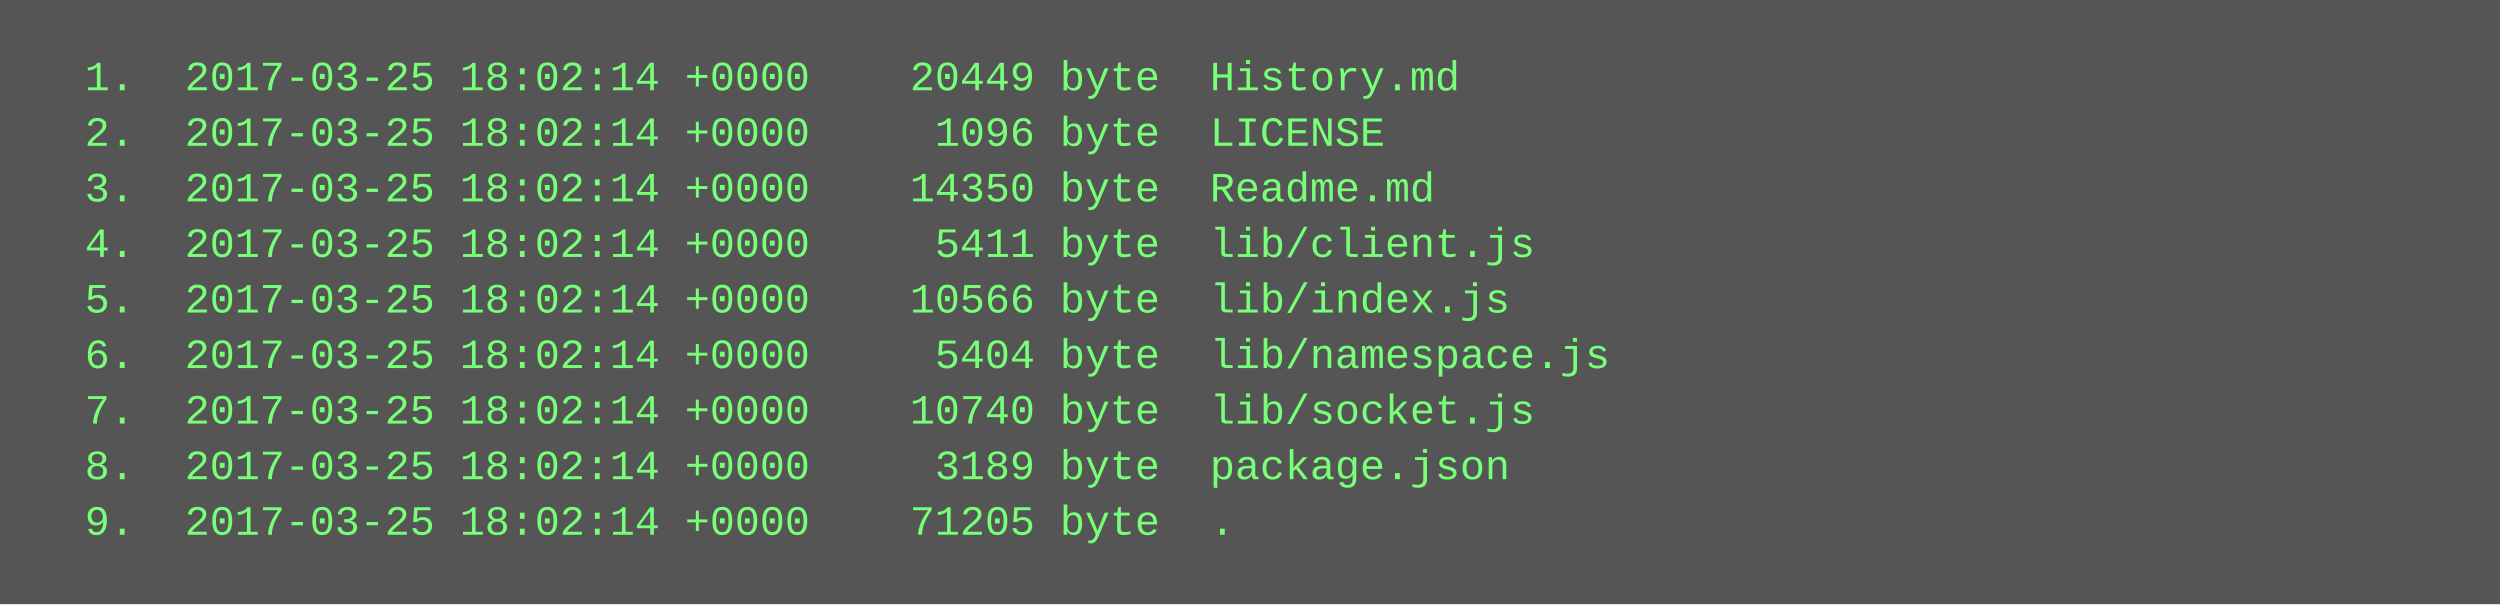
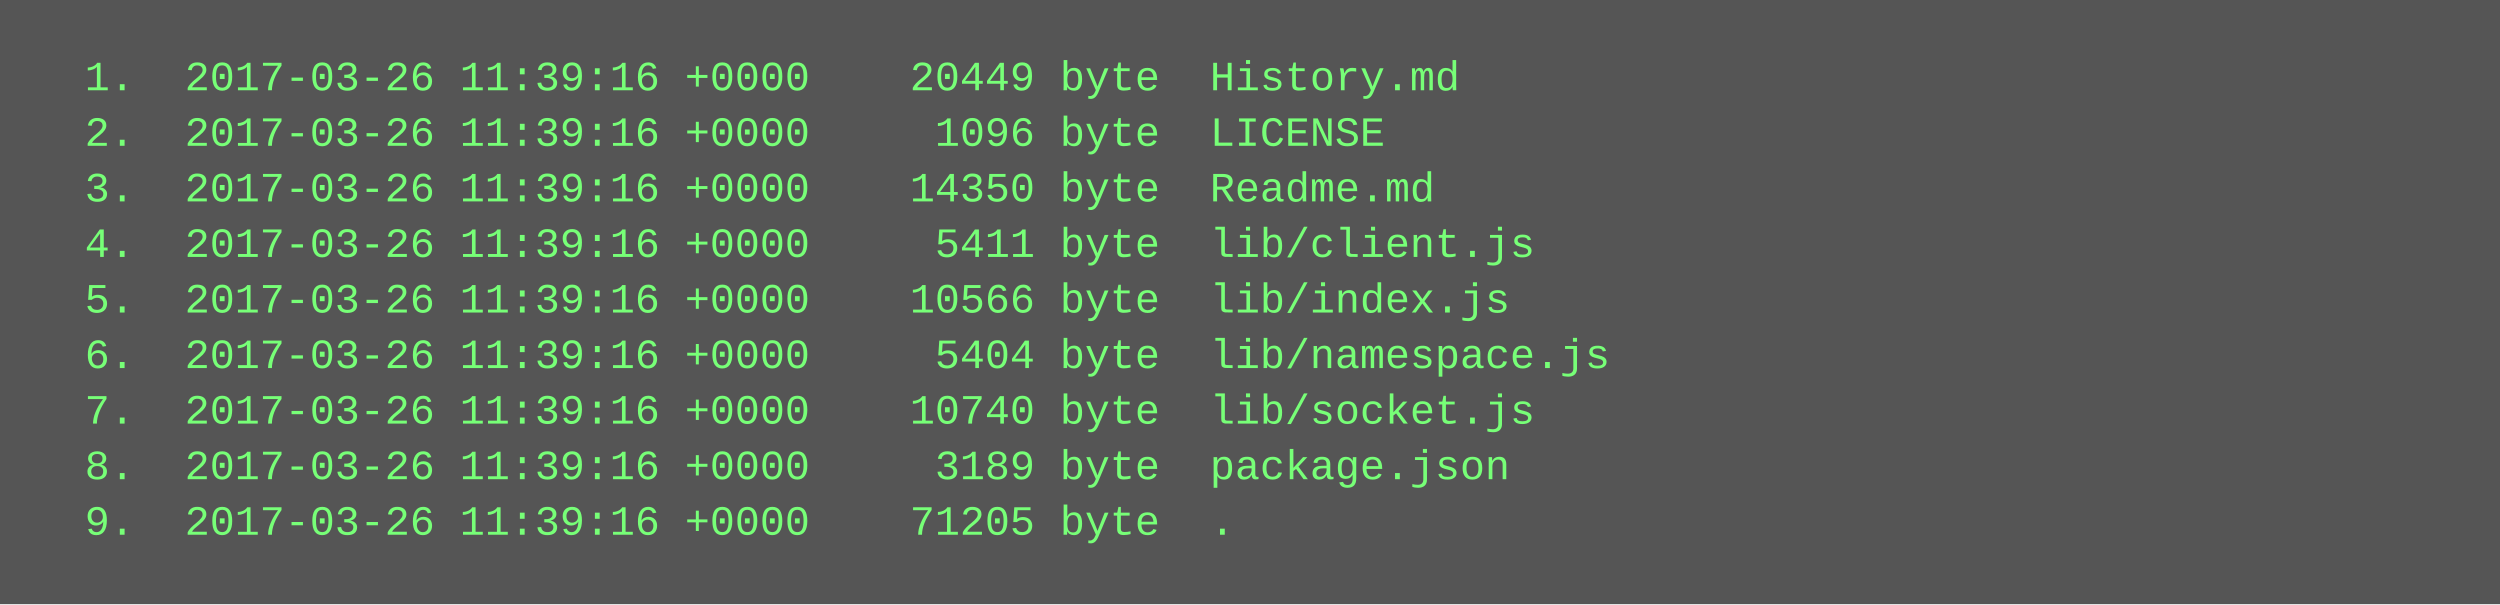
<svg xmlns="http://www.w3.org/2000/svg" height="174" width="720">
  <rect height="174" fill="#555" width="720" />
  <text fill="#7f7" font-family="Courier New" font-size="12" xml:space="preserve">
-     <tspan x="10" y="26">  1.  2017-03-25 18:02:14 +0000    20449 byte  History.md</tspan>
-     <tspan x="10" y="42">  2.  2017-03-25 18:02:14 +0000     1096 byte  LICENSE</tspan>
-     <tspan x="10" y="58">  3.  2017-03-25 18:02:14 +0000    14350 byte  Readme.md</tspan>
-     <tspan x="10" y="74">  4.  2017-03-25 18:02:14 +0000     5411 byte  lib/client.js</tspan>
-     <tspan x="10" y="90">  5.  2017-03-25 18:02:14 +0000    10566 byte  lib/index.js</tspan>
-     <tspan x="10" y="106">  6.  2017-03-25 18:02:14 +0000     5404 byte  lib/namespace.js</tspan>
-     <tspan x="10" y="122">  7.  2017-03-25 18:02:14 +0000    10740 byte  lib/socket.js</tspan>
-     <tspan x="10" y="138">  8.  2017-03-25 18:02:14 +0000     3189 byte  package.json</tspan>
-     <tspan x="10" y="154">  9.  2017-03-25 18:02:14 +0000    71205 byte  .</tspan>
+     <tspan x="10" y="26">  1.  2017-03-26 11:39:16 +0000    20449 byte  History.md</tspan>
+     <tspan x="10" y="42">  2.  2017-03-26 11:39:16 +0000     1096 byte  LICENSE</tspan>
+     <tspan x="10" y="58">  3.  2017-03-26 11:39:16 +0000    14350 byte  Readme.md</tspan>
+     <tspan x="10" y="74">  4.  2017-03-26 11:39:16 +0000     5411 byte  lib/client.js</tspan>
+     <tspan x="10" y="90">  5.  2017-03-26 11:39:16 +0000    10566 byte  lib/index.js</tspan>
+     <tspan x="10" y="106">  6.  2017-03-26 11:39:16 +0000     5404 byte  lib/namespace.js</tspan>
+     <tspan x="10" y="122">  7.  2017-03-26 11:39:16 +0000    10740 byte  lib/socket.js</tspan>
+     <tspan x="10" y="138">  8.  2017-03-26 11:39:16 +0000     3189 byte  package.json</tspan>
+     <tspan x="10" y="154">  9.  2017-03-26 11:39:16 +0000    71205 byte  .</tspan>
  </text>
</svg>
